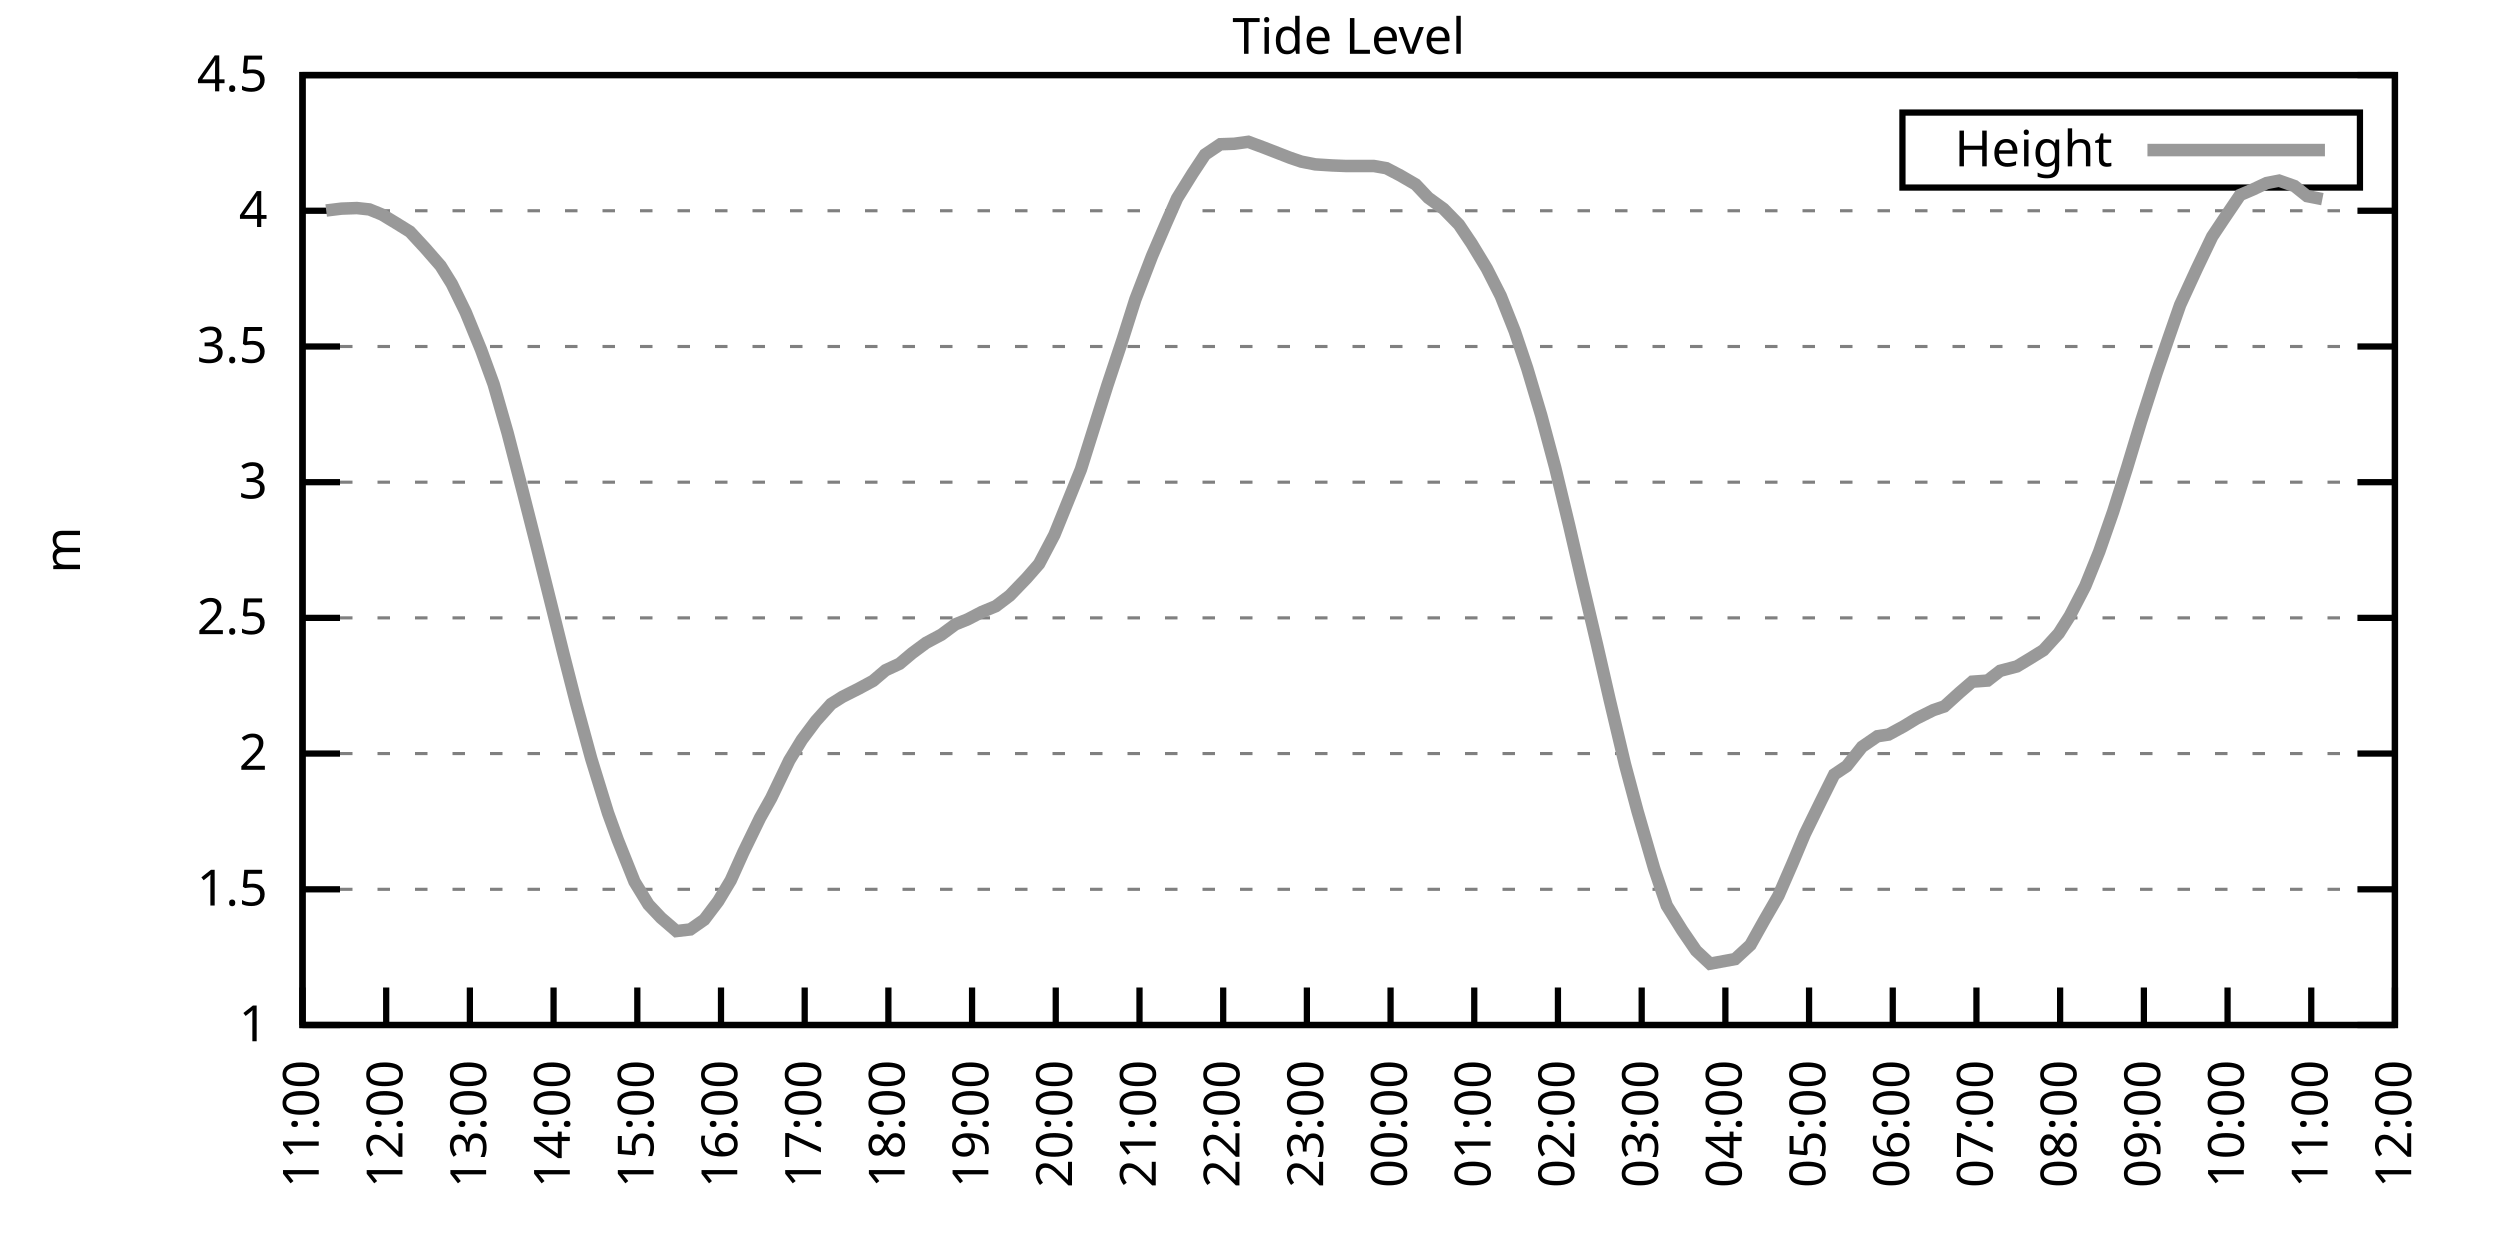
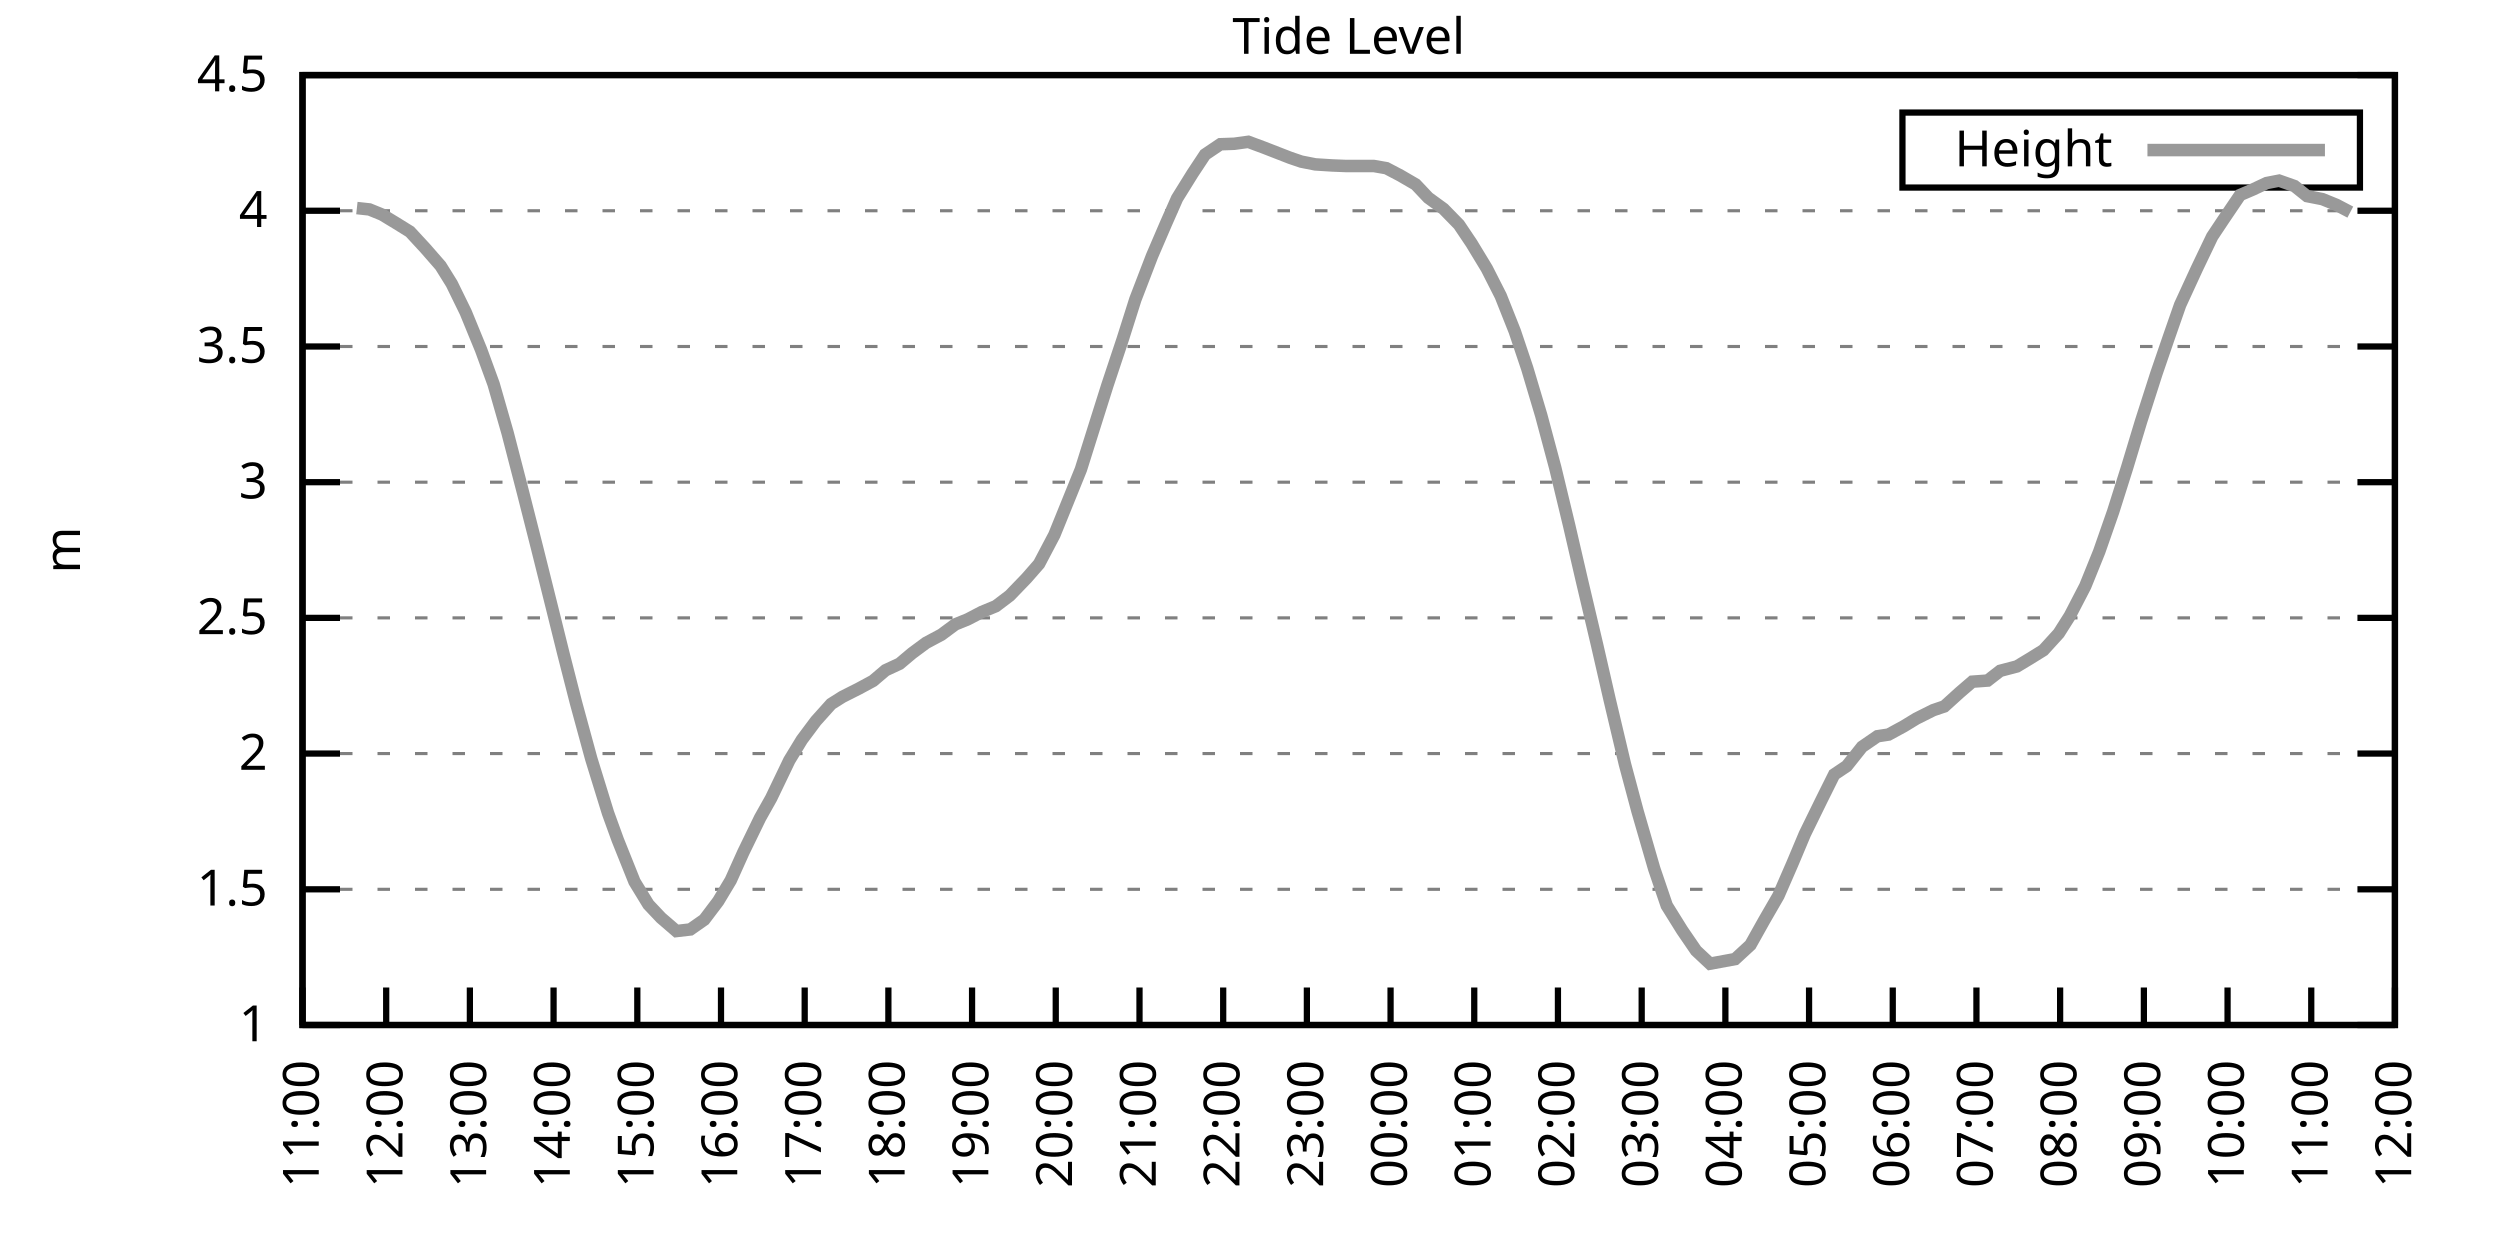
<svg xmlns="http://www.w3.org/2000/svg" xmlns:xlink="http://www.w3.org/1999/xlink" width="400" height="200" viewBox="0 0 400 200">
  <g id="gnuplot_canvas">
    <rect x="0" y="0" width="400" height="200" fill="none" />
    <defs>
      <circle id="gpDot" r="0.5" stroke-width="0.5" stroke="currentColor" />
      <path id="gpPt0" stroke-width="0.333" stroke="currentColor" d="M-1,0 h2 M0,-1 v2" />
      <path id="gpPt1" stroke-width="0.333" stroke="currentColor" d="M-1,-1 L1,1 M1,-1 L-1,1" />
      <path id="gpPt2" stroke-width="0.333" stroke="currentColor" d="M-1,0 L1,0 M0,-1 L0,1 M-1,-1 L1,1 M-1,1 L1,-1" />
      <rect id="gpPt3" stroke-width="0.333" stroke="currentColor" x="-1" y="-1" width="2" height="2" />
      <rect id="gpPt4" stroke-width="0.333" stroke="currentColor" fill="currentColor" x="-1" y="-1" width="2" height="2" />
      <circle id="gpPt5" stroke-width="0.333" stroke="currentColor" cx="0" cy="0" r="1" />
      <use xlink:href="#gpPt5" id="gpPt6" fill="currentColor" stroke="none" />
      <path id="gpPt7" stroke-width="0.333" stroke="currentColor" d="M0,-1.33 L-1.33,0.67 L1.33,0.67 z" />
      <use xlink:href="#gpPt7" id="gpPt8" fill="currentColor" stroke="none" />
      <use xlink:href="#gpPt7" id="gpPt9" stroke="currentColor" transform="rotate(180)" />
      <use xlink:href="#gpPt9" id="gpPt10" fill="currentColor" stroke="none" />
      <use xlink:href="#gpPt3" id="gpPt11" stroke="currentColor" transform="rotate(45)" />
      <use xlink:href="#gpPt11" id="gpPt12" fill="currentColor" stroke="none" />
      <path id="gpPt13" stroke-width="0.333" stroke="currentColor" d="M0,1.330 L1.265,0.411 L0.782,-1.067 L-0.782,-1.076 L-1.265,0.411 z" />
      <use xlink:href="#gpPt13" id="gpPt14" fill="currentColor" stroke="none" />
      <filter id="textbox" filterUnits="objectBoundingBox" x="0" y="0" height="1" width="1">
        <feFlood flood-color="white" flood-opacity="1" result="bgnd" />
        <feComposite in="SourceGraphic" in2="bgnd" operator="atop" />
      </filter>
      <filter id="greybox" filterUnits="objectBoundingBox" x="0" y="0" height="1" width="1">
        <feFlood flood-color="lightgrey" flood-opacity="1" result="grey" />
        <feComposite in="SourceGraphic" in2="grey" operator="atop" />
      </filter>
    </defs>
    <g fill="none" color="white" stroke="currentColor" stroke-width="1.00" stroke-linecap="butt" stroke-linejoin="miter">
</g>
    <g fill="none" color="black" stroke="currentColor" stroke-width="1.00" stroke-linecap="butt" stroke-linejoin="miter">
      <g stroke="none" shape-rendering="crispEdges">
        <polygon fill="rgb(255, 255, 255)" points="48.40,164.00 383.18,164.00 383.18,12.02 48.40,12.02 " />
      </g>
    </g>
    <g fill="none" color="black" stroke="currentColor" stroke-width="1.00" stroke-linecap="butt" stroke-linejoin="miter">
</g>
    <g fill="none" color="black" stroke="black" stroke-width="0.50" stroke-linecap="butt" stroke-linejoin="miter">
</g>
    <g fill="none" color="gray" stroke="currentColor" stroke-width="0.50" stroke-linecap="butt" stroke-linejoin="miter">
      <path stroke="gray" stroke-dasharray="2,4" class="gridline" d="M48.40,164.00 L383.19,164.00  " />
    </g>
    <g fill="none" color="gray" stroke="gray" stroke-width="1.00" stroke-linecap="butt" stroke-linejoin="miter">
</g>
    <g fill="none" color="black" stroke="currentColor" stroke-width="1.00" stroke-linecap="butt" stroke-linejoin="miter">
      <path stroke="black" d="M48.40,164.00 L54.40,164.00 M383.19,164.00 L377.19,164.00  " />
      <g transform="translate(42.80,166.60)" stroke="none" fill="black" font-family="Sans" font-size="8.00" text-anchor="end">
        <text>
          <tspan font-family="Sans"> 1</tspan>
        </text>
      </g>
    </g>
    <g fill="none" color="black" stroke="currentColor" stroke-width="1.00" stroke-linecap="butt" stroke-linejoin="miter">
</g>
    <g fill="none" color="black" stroke="black" stroke-width="0.50" stroke-linecap="butt" stroke-linejoin="miter">
</g>
    <g fill="none" color="gray" stroke="currentColor" stroke-width="0.50" stroke-linecap="butt" stroke-linejoin="miter">
      <path stroke="gray" stroke-dasharray="2,4" class="gridline" d="M48.40,142.29 L383.19,142.29  " />
    </g>
    <g fill="none" color="gray" stroke="gray" stroke-width="1.00" stroke-linecap="butt" stroke-linejoin="miter">
</g>
    <g fill="none" color="black" stroke="currentColor" stroke-width="1.00" stroke-linecap="butt" stroke-linejoin="miter">
      <path stroke="black" d="M48.40,142.29 L54.40,142.29 M383.19,142.29 L377.19,142.29  " />
      <g transform="translate(42.80,144.89)" stroke="none" fill="black" font-family="Sans" font-size="8.00" text-anchor="end">
        <text>
          <tspan font-family="Sans"> 1.5</tspan>
        </text>
      </g>
    </g>
    <g fill="none" color="black" stroke="currentColor" stroke-width="1.00" stroke-linecap="butt" stroke-linejoin="miter">
</g>
    <g fill="none" color="black" stroke="black" stroke-width="0.50" stroke-linecap="butt" stroke-linejoin="miter">
</g>
    <g fill="none" color="gray" stroke="currentColor" stroke-width="0.50" stroke-linecap="butt" stroke-linejoin="miter">
      <path stroke="gray" stroke-dasharray="2,4" class="gridline" d="M48.40,120.57 L383.19,120.57  " />
    </g>
    <g fill="none" color="gray" stroke="gray" stroke-width="1.00" stroke-linecap="butt" stroke-linejoin="miter">
</g>
    <g fill="none" color="black" stroke="currentColor" stroke-width="1.00" stroke-linecap="butt" stroke-linejoin="miter">
      <path stroke="black" d="M48.40,120.57 L54.40,120.57 M383.19,120.57 L377.19,120.57  " />
      <g transform="translate(42.80,123.17)" stroke="none" fill="black" font-family="Sans" font-size="8.00" text-anchor="end">
        <text>
          <tspan font-family="Sans"> 2</tspan>
        </text>
      </g>
    </g>
    <g fill="none" color="black" stroke="currentColor" stroke-width="1.00" stroke-linecap="butt" stroke-linejoin="miter">
</g>
    <g fill="none" color="black" stroke="black" stroke-width="0.50" stroke-linecap="butt" stroke-linejoin="miter">
</g>
    <g fill="none" color="gray" stroke="currentColor" stroke-width="0.50" stroke-linecap="butt" stroke-linejoin="miter">
      <path stroke="gray" stroke-dasharray="2,4" class="gridline" d="M48.40,98.86 L383.19,98.86  " />
    </g>
    <g fill="none" color="gray" stroke="gray" stroke-width="1.00" stroke-linecap="butt" stroke-linejoin="miter">
</g>
    <g fill="none" color="black" stroke="currentColor" stroke-width="1.00" stroke-linecap="butt" stroke-linejoin="miter">
      <path stroke="black" d="M48.40,98.86 L54.40,98.86 M383.19,98.86 L377.19,98.86  " />
      <g transform="translate(42.80,101.46)" stroke="none" fill="black" font-family="Sans" font-size="8.00" text-anchor="end">
        <text>
          <tspan font-family="Sans"> 2.5</tspan>
        </text>
      </g>
    </g>
    <g fill="none" color="black" stroke="currentColor" stroke-width="1.00" stroke-linecap="butt" stroke-linejoin="miter">
</g>
    <g fill="none" color="black" stroke="black" stroke-width="0.50" stroke-linecap="butt" stroke-linejoin="miter">
</g>
    <g fill="none" color="gray" stroke="currentColor" stroke-width="0.50" stroke-linecap="butt" stroke-linejoin="miter">
      <path stroke="gray" stroke-dasharray="2,4" class="gridline" d="M48.40,77.15 L383.19,77.15  " />
    </g>
    <g fill="none" color="gray" stroke="gray" stroke-width="1.00" stroke-linecap="butt" stroke-linejoin="miter">
</g>
    <g fill="none" color="black" stroke="currentColor" stroke-width="1.00" stroke-linecap="butt" stroke-linejoin="miter">
      <path stroke="black" d="M48.40,77.15 L54.40,77.15 M383.19,77.15 L377.19,77.15  " />
      <g transform="translate(42.80,79.75)" stroke="none" fill="black" font-family="Sans" font-size="8.00" text-anchor="end">
        <text>
          <tspan font-family="Sans"> 3</tspan>
        </text>
      </g>
    </g>
    <g fill="none" color="black" stroke="currentColor" stroke-width="1.00" stroke-linecap="butt" stroke-linejoin="miter">
</g>
    <g fill="none" color="black" stroke="black" stroke-width="0.50" stroke-linecap="butt" stroke-linejoin="miter">
</g>
    <g fill="none" color="gray" stroke="currentColor" stroke-width="0.50" stroke-linecap="butt" stroke-linejoin="miter">
      <path stroke="gray" stroke-dasharray="2,4" class="gridline" d="M48.40,55.44 L383.19,55.44  " />
    </g>
    <g fill="none" color="gray" stroke="gray" stroke-width="1.00" stroke-linecap="butt" stroke-linejoin="miter">
</g>
    <g fill="none" color="black" stroke="currentColor" stroke-width="1.00" stroke-linecap="butt" stroke-linejoin="miter">
      <path stroke="black" d="M48.40,55.44 L54.40,55.44 M383.19,55.44 L377.19,55.44  " />
      <g transform="translate(42.80,58.04)" stroke="none" fill="black" font-family="Sans" font-size="8.00" text-anchor="end">
        <text>
          <tspan font-family="Sans"> 3.5</tspan>
        </text>
      </g>
    </g>
    <g fill="none" color="black" stroke="currentColor" stroke-width="1.00" stroke-linecap="butt" stroke-linejoin="miter">
</g>
    <g fill="none" color="black" stroke="black" stroke-width="0.50" stroke-linecap="butt" stroke-linejoin="miter">
</g>
    <g fill="none" color="gray" stroke="currentColor" stroke-width="0.50" stroke-linecap="butt" stroke-linejoin="miter">
      <path stroke="gray" stroke-dasharray="2,4" class="gridline" d="M48.40,33.72 L383.19,33.72  " />
    </g>
    <g fill="none" color="gray" stroke="gray" stroke-width="1.00" stroke-linecap="butt" stroke-linejoin="miter">
</g>
    <g fill="none" color="black" stroke="currentColor" stroke-width="1.00" stroke-linecap="butt" stroke-linejoin="miter">
      <path stroke="black" d="M48.40,33.72 L54.40,33.72 M383.19,33.72 L377.19,33.72  " />
      <g transform="translate(42.80,36.32)" stroke="none" fill="black" font-family="Sans" font-size="8.00" text-anchor="end">
        <text>
          <tspan font-family="Sans"> 4</tspan>
        </text>
      </g>
    </g>
    <g fill="none" color="black" stroke="currentColor" stroke-width="1.00" stroke-linecap="butt" stroke-linejoin="miter">
</g>
    <g fill="none" color="black" stroke="black" stroke-width="0.50" stroke-linecap="butt" stroke-linejoin="miter">
</g>
    <g fill="none" color="gray" stroke="currentColor" stroke-width="0.50" stroke-linecap="butt" stroke-linejoin="miter">
      <path stroke="gray" stroke-dasharray="2,4" class="gridline" d="M48.40,12.01 L383.19,12.01  " />
    </g>
    <g fill="none" color="gray" stroke="gray" stroke-width="1.00" stroke-linecap="butt" stroke-linejoin="miter">
</g>
    <g fill="none" color="black" stroke="currentColor" stroke-width="1.00" stroke-linecap="butt" stroke-linejoin="miter">
      <path stroke="black" d="M48.40,12.01 L54.40,12.01 M383.19,12.01 L377.19,12.01  " />
      <g transform="translate(42.80,14.61)" stroke="none" fill="black" font-family="Sans" font-size="8.00" text-anchor="end">
        <text>
          <tspan font-family="Sans"> 4.5</tspan>
        </text>
      </g>
    </g>
    <g fill="none" color="black" stroke="currentColor" stroke-width="1.00" stroke-linecap="butt" stroke-linejoin="miter">
      <path stroke="black" d="M48.40,164.00 L48.40,158.00  " />
      <g transform="translate(51.00,169.60) rotate(270.00)" stroke="none" fill="black" font-family="Sans" font-size="8.00" text-anchor="end">
        <text>
          <tspan font-family="Sans">11:00</tspan>
        </text>
      </g>
    </g>
    <g fill="none" color="black" stroke="currentColor" stroke-width="1.00" stroke-linecap="butt" stroke-linejoin="miter">
      <path stroke="black" d="M61.79,164.00 L61.79,158.00  " />
      <g transform="translate(64.39,169.60) rotate(270.00)" stroke="none" fill="black" font-family="Sans" font-size="8.00" text-anchor="end">
        <text>
          <tspan font-family="Sans">12:00</tspan>
        </text>
      </g>
    </g>
    <g fill="none" color="black" stroke="currentColor" stroke-width="1.00" stroke-linecap="butt" stroke-linejoin="miter">
      <path stroke="black" d="M75.18,164.00 L75.18,158.00  " />
      <g transform="translate(77.78,169.60) rotate(270.00)" stroke="none" fill="black" font-family="Sans" font-size="8.00" text-anchor="end">
        <text>
          <tspan font-family="Sans">13:00</tspan>
        </text>
      </g>
    </g>
    <g fill="none" color="black" stroke="currentColor" stroke-width="1.00" stroke-linecap="butt" stroke-linejoin="miter">
      <path stroke="black" d="M88.57,164.00 L88.57,158.00  " />
      <g transform="translate(91.17,169.60) rotate(270.00)" stroke="none" fill="black" font-family="Sans" font-size="8.00" text-anchor="end">
        <text>
          <tspan font-family="Sans">14:00</tspan>
        </text>
      </g>
    </g>
    <g fill="none" color="black" stroke="currentColor" stroke-width="1.00" stroke-linecap="butt" stroke-linejoin="miter">
      <path stroke="black" d="M101.97,164.00 L101.97,158.00  " />
      <g transform="translate(104.57,169.60) rotate(270.00)" stroke="none" fill="black" font-family="Sans" font-size="8.00" text-anchor="end">
        <text>
          <tspan font-family="Sans">15:00</tspan>
        </text>
      </g>
    </g>
    <g fill="none" color="black" stroke="currentColor" stroke-width="1.00" stroke-linecap="butt" stroke-linejoin="miter">
      <path stroke="black" d="M115.36,164.00 L115.36,158.00  " />
      <g transform="translate(117.96,169.60) rotate(270.00)" stroke="none" fill="black" font-family="Sans" font-size="8.00" text-anchor="end">
        <text>
          <tspan font-family="Sans">16:00</tspan>
        </text>
      </g>
    </g>
    <g fill="none" color="black" stroke="currentColor" stroke-width="1.00" stroke-linecap="butt" stroke-linejoin="miter">
      <path stroke="black" d="M128.75,164.00 L128.75,158.00  " />
      <g transform="translate(131.35,169.60) rotate(270.00)" stroke="none" fill="black" font-family="Sans" font-size="8.00" text-anchor="end">
        <text>
          <tspan font-family="Sans">17:00</tspan>
        </text>
      </g>
    </g>
    <g fill="none" color="black" stroke="currentColor" stroke-width="1.00" stroke-linecap="butt" stroke-linejoin="miter">
      <path stroke="black" d="M142.14,164.00 L142.14,158.00  " />
      <g transform="translate(144.74,169.60) rotate(270.00)" stroke="none" fill="black" font-family="Sans" font-size="8.00" text-anchor="end">
        <text>
          <tspan font-family="Sans">18:00</tspan>
        </text>
      </g>
    </g>
    <g fill="none" color="black" stroke="currentColor" stroke-width="1.00" stroke-linecap="butt" stroke-linejoin="miter">
      <path stroke="black" d="M155.53,164.00 L155.53,158.00  " />
      <g transform="translate(158.13,169.60) rotate(270.00)" stroke="none" fill="black" font-family="Sans" font-size="8.00" text-anchor="end">
        <text>
          <tspan font-family="Sans">19:00</tspan>
        </text>
      </g>
    </g>
    <g fill="none" color="black" stroke="currentColor" stroke-width="1.00" stroke-linecap="butt" stroke-linejoin="miter">
      <path stroke="black" d="M168.92,164.00 L168.92,158.00  " />
      <g transform="translate(171.52,169.60) rotate(270.00)" stroke="none" fill="black" font-family="Sans" font-size="8.00" text-anchor="end">
        <text>
          <tspan font-family="Sans">20:00</tspan>
        </text>
      </g>
    </g>
    <g fill="none" color="black" stroke="currentColor" stroke-width="1.00" stroke-linecap="butt" stroke-linejoin="miter">
      <path stroke="black" d="M182.32,164.00 L182.32,158.00  " />
      <g transform="translate(184.92,169.60) rotate(270.00)" stroke="none" fill="black" font-family="Sans" font-size="8.00" text-anchor="end">
        <text>
          <tspan font-family="Sans">21:00</tspan>
        </text>
      </g>
    </g>
    <g fill="none" color="black" stroke="currentColor" stroke-width="1.00" stroke-linecap="butt" stroke-linejoin="miter">
      <path stroke="black" d="M195.71,164.00 L195.71,158.00  " />
      <g transform="translate(198.31,169.60) rotate(270.00)" stroke="none" fill="black" font-family="Sans" font-size="8.00" text-anchor="end">
        <text>
          <tspan font-family="Sans">22:00</tspan>
        </text>
      </g>
    </g>
    <g fill="none" color="black" stroke="currentColor" stroke-width="1.00" stroke-linecap="butt" stroke-linejoin="miter">
      <path stroke="black" d="M209.10,164.00 L209.10,158.00  " />
      <g transform="translate(211.70,169.60) rotate(270.00)" stroke="none" fill="black" font-family="Sans" font-size="8.00" text-anchor="end">
        <text>
          <tspan font-family="Sans">23:00</tspan>
        </text>
      </g>
    </g>
    <g fill="none" color="black" stroke="currentColor" stroke-width="1.00" stroke-linecap="butt" stroke-linejoin="miter">
      <path stroke="black" d="M222.49,164.00 L222.49,158.00  " />
      <g transform="translate(225.09,169.60) rotate(270.00)" stroke="none" fill="black" font-family="Sans" font-size="8.00" text-anchor="end">
        <text>
          <tspan font-family="Sans">00:00</tspan>
        </text>
      </g>
    </g>
    <g fill="none" color="black" stroke="currentColor" stroke-width="1.00" stroke-linecap="butt" stroke-linejoin="miter">
      <path stroke="black" d="M235.88,164.00 L235.88,158.00  " />
      <g transform="translate(238.48,169.60) rotate(270.00)" stroke="none" fill="black" font-family="Sans" font-size="8.00" text-anchor="end">
        <text>
          <tspan font-family="Sans">01:00</tspan>
        </text>
      </g>
    </g>
    <g fill="none" color="black" stroke="currentColor" stroke-width="1.00" stroke-linecap="butt" stroke-linejoin="miter">
      <path stroke="black" d="M249.27,164.00 L249.27,158.00  " />
      <g transform="translate(251.87,169.60) rotate(270.00)" stroke="none" fill="black" font-family="Sans" font-size="8.00" text-anchor="end">
        <text>
          <tspan font-family="Sans">02:00</tspan>
        </text>
      </g>
    </g>
    <g fill="none" color="black" stroke="currentColor" stroke-width="1.00" stroke-linecap="butt" stroke-linejoin="miter">
      <path stroke="black" d="M262.67,164.00 L262.67,158.00  " />
      <g transform="translate(265.27,169.60) rotate(270.00)" stroke="none" fill="black" font-family="Sans" font-size="8.00" text-anchor="end">
        <text>
          <tspan font-family="Sans">03:00</tspan>
        </text>
      </g>
    </g>
    <g fill="none" color="black" stroke="currentColor" stroke-width="1.00" stroke-linecap="butt" stroke-linejoin="miter">
      <path stroke="black" d="M276.06,164.00 L276.06,158.00  " />
      <g transform="translate(278.66,169.60) rotate(270.00)" stroke="none" fill="black" font-family="Sans" font-size="8.00" text-anchor="end">
        <text>
          <tspan font-family="Sans">04:00</tspan>
        </text>
      </g>
    </g>
    <g fill="none" color="black" stroke="currentColor" stroke-width="1.00" stroke-linecap="butt" stroke-linejoin="miter">
      <path stroke="black" d="M289.45,164.00 L289.45,158.00  " />
      <g transform="translate(292.05,169.60) rotate(270.00)" stroke="none" fill="black" font-family="Sans" font-size="8.00" text-anchor="end">
        <text>
          <tspan font-family="Sans">05:00</tspan>
        </text>
      </g>
    </g>
    <g fill="none" color="black" stroke="currentColor" stroke-width="1.00" stroke-linecap="butt" stroke-linejoin="miter">
      <path stroke="black" d="M302.84,164.00 L302.84,158.00  " />
      <g transform="translate(305.44,169.60) rotate(270.00)" stroke="none" fill="black" font-family="Sans" font-size="8.00" text-anchor="end">
        <text>
          <tspan font-family="Sans">06:00</tspan>
        </text>
      </g>
    </g>
    <g fill="none" color="black" stroke="currentColor" stroke-width="1.00" stroke-linecap="butt" stroke-linejoin="miter">
      <path stroke="black" d="M316.23,164.00 L316.23,158.00  " />
      <g transform="translate(318.83,169.60) rotate(270.00)" stroke="none" fill="black" font-family="Sans" font-size="8.00" text-anchor="end">
        <text>
          <tspan font-family="Sans">07:00</tspan>
        </text>
      </g>
    </g>
    <g fill="none" color="black" stroke="currentColor" stroke-width="1.00" stroke-linecap="butt" stroke-linejoin="miter">
      <path stroke="black" d="M329.62,164.00 L329.62,158.00  " />
      <g transform="translate(332.22,169.60) rotate(270.00)" stroke="none" fill="black" font-family="Sans" font-size="8.00" text-anchor="end">
        <text>
          <tspan font-family="Sans">08:00</tspan>
        </text>
      </g>
    </g>
    <g fill="none" color="black" stroke="currentColor" stroke-width="1.00" stroke-linecap="butt" stroke-linejoin="miter">
      <path stroke="black" d="M343.02,164.00 L343.02,158.00  " />
      <g transform="translate(345.62,169.60) rotate(270.00)" stroke="none" fill="black" font-family="Sans" font-size="8.00" text-anchor="end">
        <text>
          <tspan font-family="Sans">09:00</tspan>
        </text>
      </g>
    </g>
    <g fill="none" color="black" stroke="currentColor" stroke-width="1.00" stroke-linecap="butt" stroke-linejoin="miter">
      <path stroke="black" d="M356.41,164.00 L356.41,158.00  " />
      <g transform="translate(359.01,169.60) rotate(270.00)" stroke="none" fill="black" font-family="Sans" font-size="8.00" text-anchor="end">
        <text>
          <tspan font-family="Sans">10:00</tspan>
        </text>
      </g>
    </g>
    <g fill="none" color="black" stroke="currentColor" stroke-width="1.00" stroke-linecap="butt" stroke-linejoin="miter">
      <path stroke="black" d="M369.80,164.00 L369.80,158.00  " />
      <g transform="translate(372.40,169.60) rotate(270.00)" stroke="none" fill="black" font-family="Sans" font-size="8.00" text-anchor="end">
        <text>
          <tspan font-family="Sans">11:00</tspan>
        </text>
      </g>
    </g>
    <g fill="none" color="black" stroke="currentColor" stroke-width="1.00" stroke-linecap="butt" stroke-linejoin="miter">
      <path stroke="black" d="M383.19,164.00 L383.19,158.00  " />
      <g transform="translate(385.79,169.60) rotate(270.00)" stroke="none" fill="black" font-family="Sans" font-size="8.00" text-anchor="end">
        <text>
          <tspan font-family="Sans">12:00</tspan>
        </text>
      </g>
    </g>
    <g fill="none" color="black" stroke="currentColor" stroke-width="1.00" stroke-linecap="butt" stroke-linejoin="miter">
</g>
    <g fill="none" color="black" stroke="currentColor" stroke-width="1.00" stroke-linecap="butt" stroke-linejoin="miter">
      <path stroke="black" d="M48.40,12.01 L48.40,164.00 L383.19,164.00 L383.19,12.01 L48.40,12.01 Z  " />
    </g>
    <g fill="none" color="black" stroke="currentColor" stroke-width="1.00" stroke-linecap="butt" stroke-linejoin="miter">
</g>
    <g fill="none" color="black" stroke="currentColor" stroke-width="1.00" stroke-linecap="butt" stroke-linejoin="miter">
      <path stroke="black" d="M304.39,30.01 L304.39,18.01 L377.59,18.01 L377.59,30.01 L304.39,30.01 Z  " />
    </g>
    <g id="Tide_level_plot_1">
      <g fill="none" color="white" stroke="black" stroke-width="2.00" stroke-linecap="butt" stroke-linejoin="miter">
</g>
      <g fill="none" color="black" stroke="currentColor" stroke-width="2.00" stroke-linecap="butt" stroke-linejoin="miter">
        <g transform="translate(337.99,26.61)" stroke="none" fill="black" font-family="Sans" font-size="8.00" text-anchor="end">
          <text>
            <tspan font-family="Sans">Height</tspan>
          </text>
        </g>
      </g>
      <g fill="none" color="black" stroke="currentColor" stroke-width="2.00" stroke-linecap="butt" stroke-linejoin="miter">
-         <path stroke="rgb(153, 153, 153)" d="M343.59,24.01 L371.99,24.01 M52.19,33.68 L54.65,33.38 L57.10,33.29 L59.11,33.51 L61.12,34.33 L63.35,35.68   L65.59,37.07 L68.04,39.72 L70.50,42.54 L72.28,45.40 L74.51,49.96 L76.97,55.96 L78.98,61.47 L81.21,69.25   L83.66,78.71 L85.90,87.53 L88.35,97.34 L90.14,104.55 L92.15,112.41 L94.60,121.40 L97.28,130.08 L98.84,134.38   L101.52,141.07 L103.75,144.72 L105.76,146.85 L108.22,148.97 L110.45,148.71 L112.68,147.15 L114.91,144.20 L116.92,140.85   L118.93,136.38 L121.61,130.87 L123.39,127.70 L126.29,121.66 L128.30,118.36 L130.54,115.36 L132.99,112.63 L134.78,111.50   L137.45,110.15 L139.69,108.94 L141.69,107.24 L143.93,106.20 L145.94,104.51 L148.17,102.86 L150.62,101.55 L152.85,99.90   L154.86,99.08 L157.10,97.91 L159.33,96.99 L161.56,95.30 L164.24,92.52 L166.25,90.22 L168.70,85.57 L172.94,75.11   L174.95,68.72 L177.18,61.65 L179.64,54.26 L181.65,47.92 L184.32,40.97 L186.56,35.76 L188.34,31.73 L190.80,27.77   L192.81,24.73 L195.26,23.08 L197.49,23.00 L199.73,22.69 L202.18,23.60 L206.42,25.25 L208.21,25.86 L210.44,26.30   L213.12,26.47 L215.35,26.56 L217.80,26.56 L219.81,26.56 L221.82,26.91 L224.05,28.08 L226.51,29.51 L228.52,31.64   L230.97,33.42 L233.43,35.94 L235.44,38.93 L237.89,42.97 L240.12,47.36 L242.36,53.00 L244.36,58.95 L246.60,66.47   L248.83,74.80 L251.06,84.05 L253.07,92.74 L255.52,103.12 L257.53,111.89 L259.99,122.27 L262.00,129.78 L264.67,138.99   L266.68,144.89 L269.14,148.84 L271.37,152.10 L273.60,154.19 L277.62,153.45 L280.07,151.19 L282.31,147.19 L284.54,143.33   L286.77,138.21 L288.78,133.43 L291.46,127.96 L293.47,123.92 L295.48,122.57 L297.93,119.49 L300.39,117.80 L302.17,117.53   L304.63,116.19 L306.63,114.97 L309.31,113.63 L311.10,113.02 L313.55,110.80 L315.56,109.07 L318.02,108.89 L320.03,107.33   L322.70,106.63 L324.71,105.42 L326.95,104.03 L329.40,101.34 L331.19,98.51 L333.64,93.78 L335.87,88.27 L338.10,81.88   L340.34,74.80 L342.57,67.42 L345.02,59.78 L347.03,53.92 L348.82,48.79 L351.50,42.97 L353.95,37.85 L355.74,35.16   L358.42,31.20 L360.42,30.34 L362.66,29.29 L364.66,28.90 L367.12,29.77 L369.13,31.38 L371.58,31.86  " />
+         <path stroke="rgb(153, 153, 153)" d="M343.59,24.01 L371.99,24.01 M57.10,33.29 L59.11,33.51 L61.12,34.33 L63.35,35.68 L65.59,37.07 L68.04,39.72   L70.50,42.54 L72.28,45.40 L74.51,49.96 L76.97,55.96 L78.98,61.47 L81.21,69.25 L83.66,78.71 L85.90,87.53   L88.35,97.34 L90.14,104.55 L92.15,112.41 L94.60,121.40 L97.28,130.08 L98.84,134.38 L101.52,141.07 L103.75,144.72   L105.76,146.85 L108.22,148.97 L110.45,148.71 L112.68,147.15 L114.91,144.20 L116.92,140.85 L118.93,136.38 L121.61,130.87   L123.39,127.70 L126.29,121.66 L128.30,118.36 L130.54,115.36 L132.99,112.63 L134.78,111.50 L137.45,110.15 L139.69,108.94   L141.69,107.24 L143.93,106.20 L145.94,104.51 L148.17,102.86 L150.62,101.55 L152.85,99.90 L154.86,99.08 L157.10,97.91   L159.33,96.99 L161.56,95.30 L164.24,92.52 L166.25,90.22 L168.70,85.57 L172.94,75.11 L174.95,68.72 L177.18,61.65   L179.64,54.26 L181.65,47.92 L184.32,40.97 L186.56,35.76 L188.34,31.73 L190.80,27.77 L192.81,24.73 L195.26,23.08   L197.49,23.00 L199.73,22.69 L202.18,23.60 L206.42,25.25 L208.21,25.86 L210.44,26.30 L213.12,26.47 L215.35,26.56   L217.80,26.56 L219.81,26.56 L221.82,26.91 L224.05,28.08 L226.51,29.51 L228.52,31.64 L230.97,33.42 L233.43,35.94   L235.44,38.93 L237.89,42.97 L240.12,47.36 L242.36,53.00 L244.36,58.95 L246.60,66.47 L248.83,74.80 L251.06,84.05   L253.07,92.74 L255.52,103.12 L257.53,111.89 L259.99,122.27 L262.00,129.78 L264.67,138.99 L266.68,144.89 L269.14,148.84   L271.37,152.10 L273.60,154.19 L277.62,153.45 L280.07,151.19 L282.31,147.19 L284.54,143.33 L286.77,138.21 L288.78,133.43   L291.46,127.96 L293.47,123.92 L295.48,122.57 L297.93,119.49 L300.39,117.80 L302.17,117.53 L304.63,116.19 L306.63,114.97   L309.31,113.63 L311.10,113.02 L313.55,110.80 L315.56,109.07 L318.02,108.89 L320.03,107.33 L322.70,106.63 L324.71,105.42   L326.95,104.03 L329.40,101.34 L331.19,98.51 L333.64,93.78 L335.87,88.27 L338.10,81.88 L340.34,74.80 L342.57,67.42   L345.02,59.78 L347.03,53.92 L348.82,48.79 L351.50,42.97 L353.95,37.85 L355.74,35.16 L358.42,31.20 L360.42,30.34   L362.66,29.29 L364.66,28.90 L367.12,29.77 L369.13,31.38 L371.58,31.86 L373.82,32.77 L376.05,33.94  " />
      </g>
    </g>
    <g fill="none" color="black" stroke="currentColor" stroke-width="2.00" stroke-linecap="butt" stroke-linejoin="miter">
</g>
    <g fill="none" color="black" stroke="black" stroke-width="1.00" stroke-linecap="butt" stroke-linejoin="miter">
</g>
    <g fill="none" color="black" stroke="currentColor" stroke-width="1.00" stroke-linecap="butt" stroke-linejoin="miter">
      <path stroke="black" d="M48.40,12.01 L48.40,164.00 L383.19,164.00 L383.19,12.01 L48.40,12.01 Z  " />
      <g transform="translate(12.80,88.01) rotate(270.00)" stroke="none" fill="black" font-family="Sans" font-size="8.00" text-anchor="middle">
        <text>
          <tspan font-family="Sans">m</tspan>
        </text>
      </g>
    </g>
    <g fill="none" color="black" stroke="currentColor" stroke-width="1.00" stroke-linecap="butt" stroke-linejoin="miter">
</g>
    <g fill="none" color="black" stroke="currentColor" stroke-width="1.00" stroke-linecap="butt" stroke-linejoin="miter">
      <g transform="translate(215.79,8.61)" stroke="none" fill="black" font-family="Sans" font-size="8.00" text-anchor="middle">
        <text>
          <tspan font-family="Sans">Tide Level</tspan>
        </text>
      </g>
    </g>
    <g fill="none" color="black" stroke="currentColor" stroke-width="1.00" stroke-linecap="butt" stroke-linejoin="miter">
</g>
  </g>
</svg>
